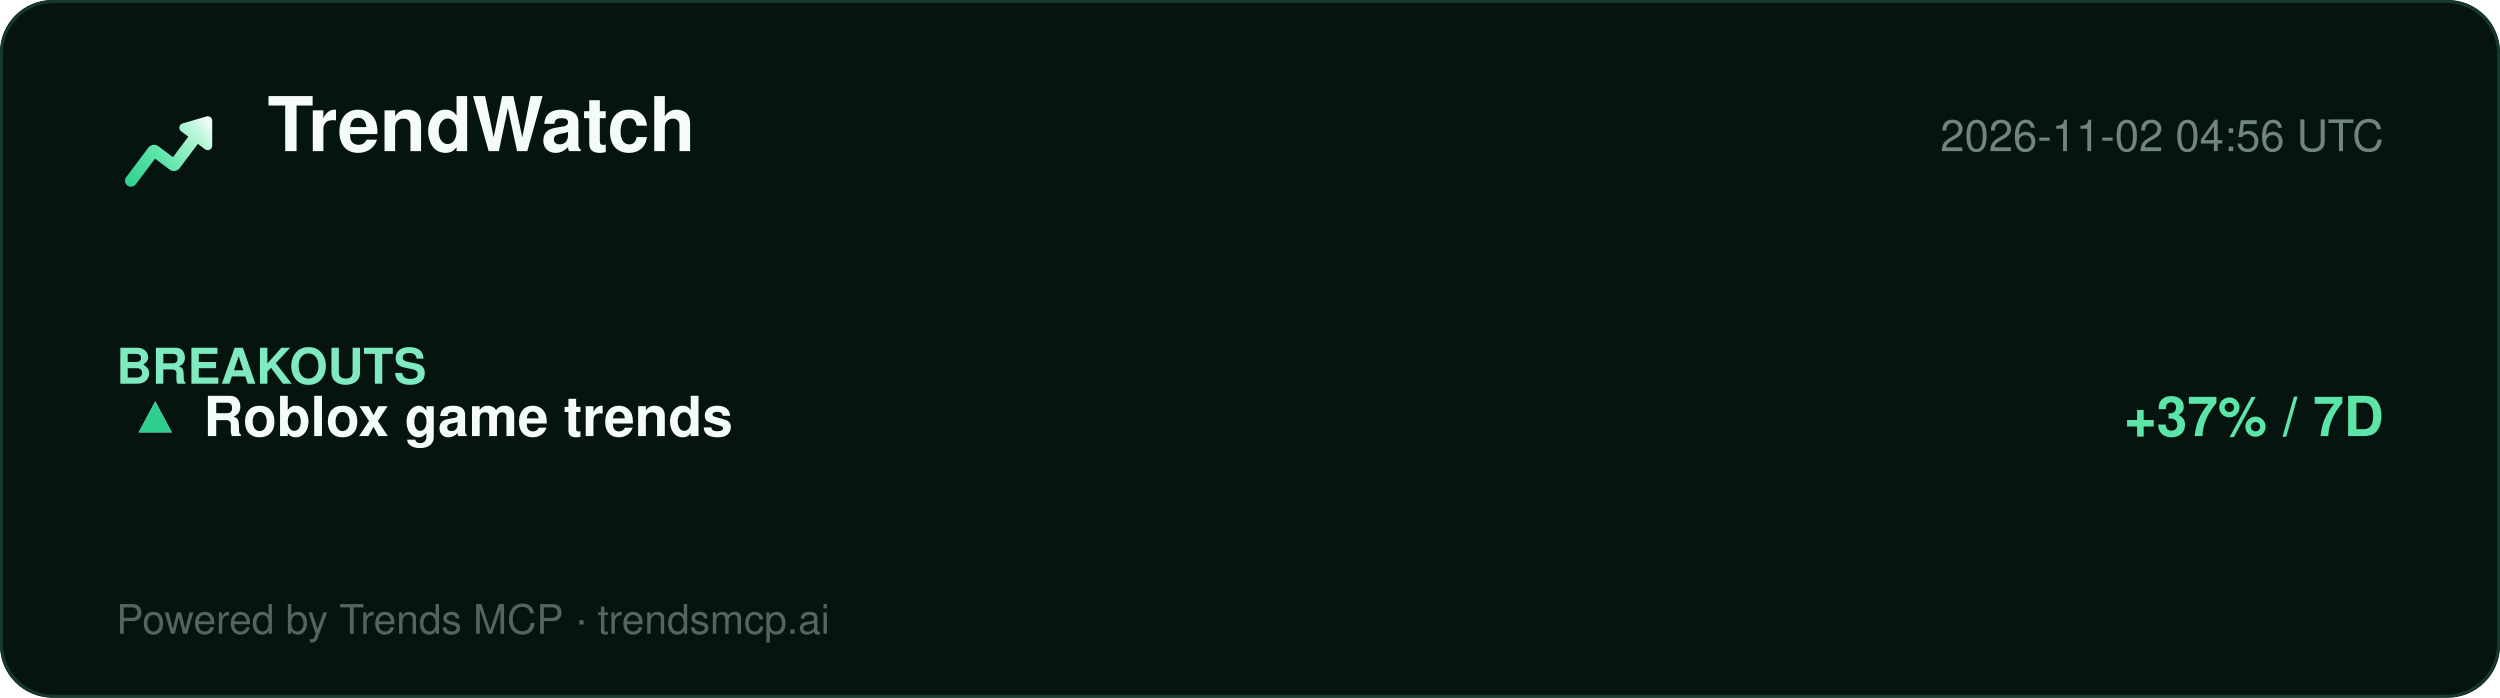
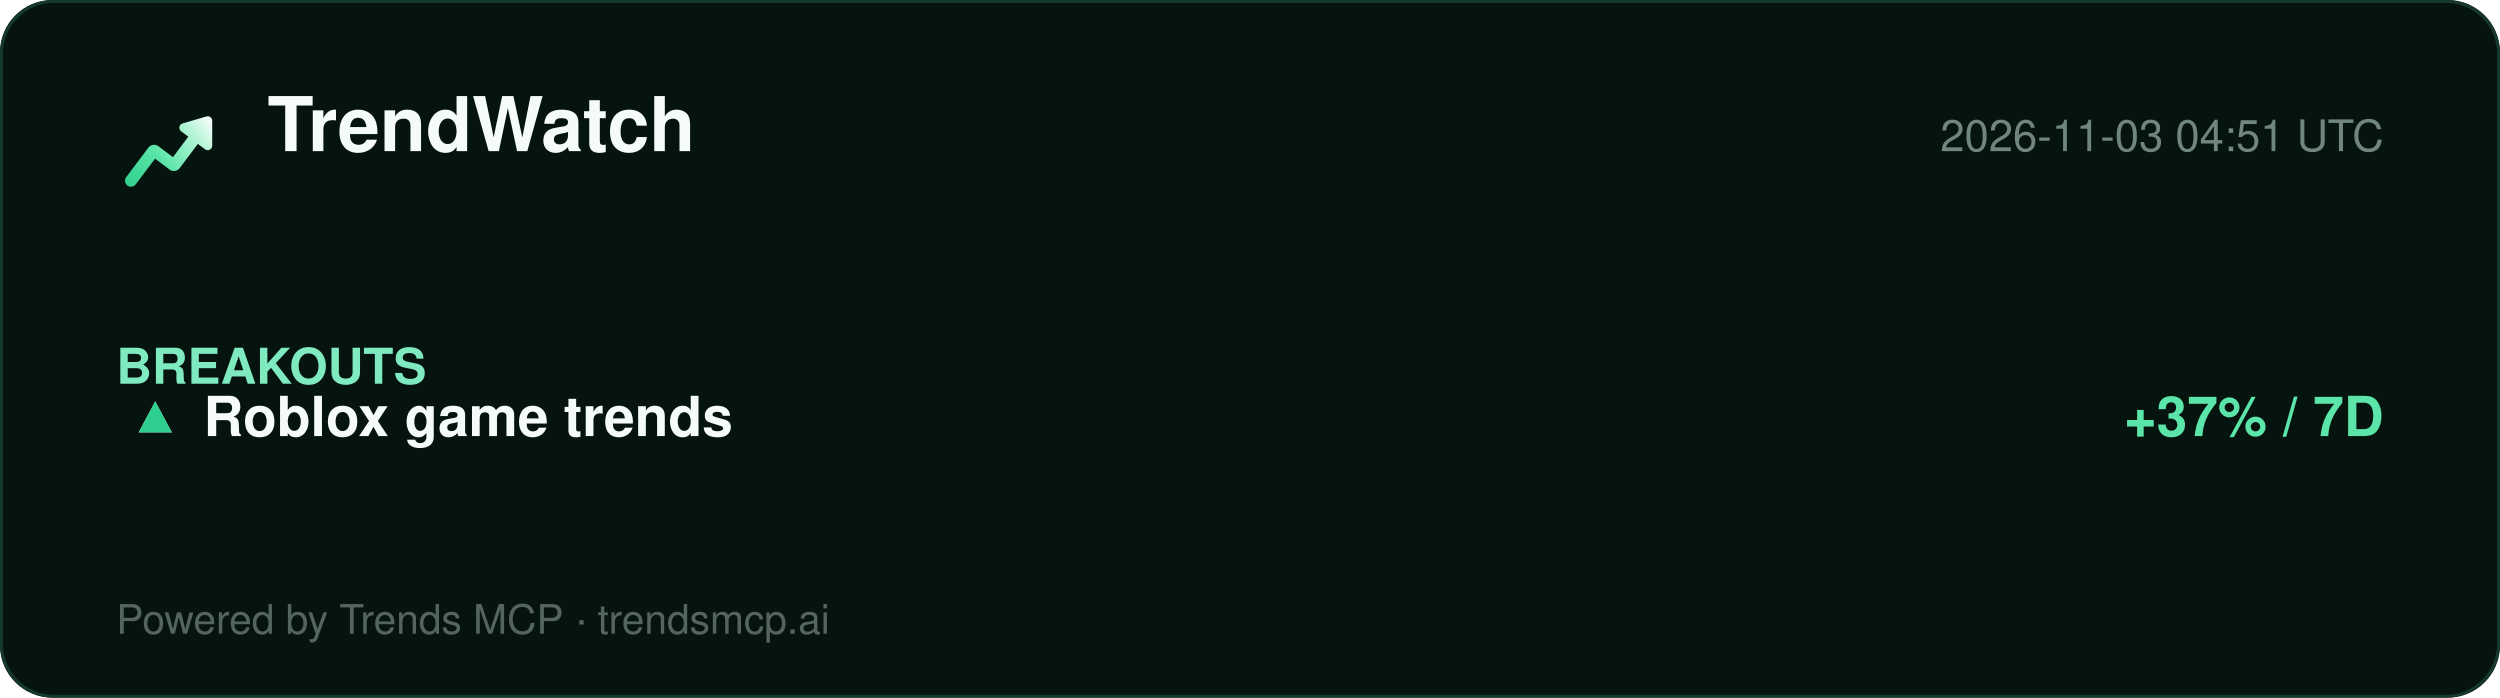
<svg xmlns="http://www.w3.org/2000/svg" width="860" height="240" viewBox="0 0 860 240" role="img" aria-label="TrendWatch report">
  <defs>
    <linearGradient id="lg" x1="2" y1="20" x2="22" y2="4" gradientUnits="userSpaceOnUse">
      <stop offset="0%" stop-color="#2ecf8e" />
      <stop offset="40%" stop-color="#5be5a8" />
      <stop offset="78%" stop-color="#b8f5d8" />
      <stop offset="100%" stop-color="#ffffff" />
    </linearGradient>
  </defs>
  <rect width="860" height="240" rx="18" fill="#061410" />
  <rect x="0.5" y="0.5" width="859" height="239" rx="18" fill="none" stroke="#15392a" />
  <g transform="translate(40,34) scale(1.5)">
    <path d="M20.684 4.042A1.029 1.029 0 0 1 22 5.03l-.001 5.712a1.03 1.03 0 0 1-1.647.823L18.71 10.33l-4.18 5.568a1.647 1.647 0 0 1-2.155.428l-.15-.1-3.337-2.507-4.418 5.885c-.42.56-1.185.707-1.777.368l-.144-.095a1.372 1.372 0 0 1-.368-1.776l.095-.144 5.077-6.762a1.646 1.646 0 0 1 2.156-.428l.149.1 3.336 2.506 3.522-4.69-1.647-1.237a1.03 1.03 0 0 1 .194-1.76l.137-.05 5.485-1.595-.001.001z" fill="url(#lg)" />
  </g>
  <text x="92" y="52" font-family="Segoe UI, Helvetica, Arial, sans-serif" font-size="26" font-weight="800" fill="#f4fbf8">TrendWatch</text>
-   <text x="820" y="52" font-family="Segoe UI, Helvetica, Arial, sans-serif" font-size="15" fill="#6f857d" text-anchor="end">2026-11-02 04:56 UTC</text>
+   <text x="820" y="52" font-family="Segoe UI, Helvetica, Arial, sans-serif" font-size="15" fill="#6f857d" text-anchor="end">2026-11-03 04:51 UTC</text>
  <line x1="40" y1="74" x2="820" y2="74" stroke="#13352700" />
  <g font-family="Segoe UI, Helvetica, Arial, sans-serif">
    <text x="40" y="132" font-size="17" font-weight="700" fill="#7fe9bf">BREAKOUTS</text>
    <text x="44" y="150" font-size="19" fill="#dbe7e1">▲</text>
    <text x="44" y="150" font-size="19" fill="#2ecf8e">▲</text>
    <text x="70" y="150" font-size="19" font-weight="700" fill="#f4fbf8">Roblox game trends</text>
    <text x="820" y="150" font-size="19" font-weight="700" fill="#5be5a8" text-anchor="end">+37% / 7D</text>
  </g>
  <text x="40" y="218" font-family="Segoe UI, Helvetica, Arial, sans-serif" font-size="14" fill="#54655e">Powered by Trends MCP · trendsmcp.ai</text>
</svg>
